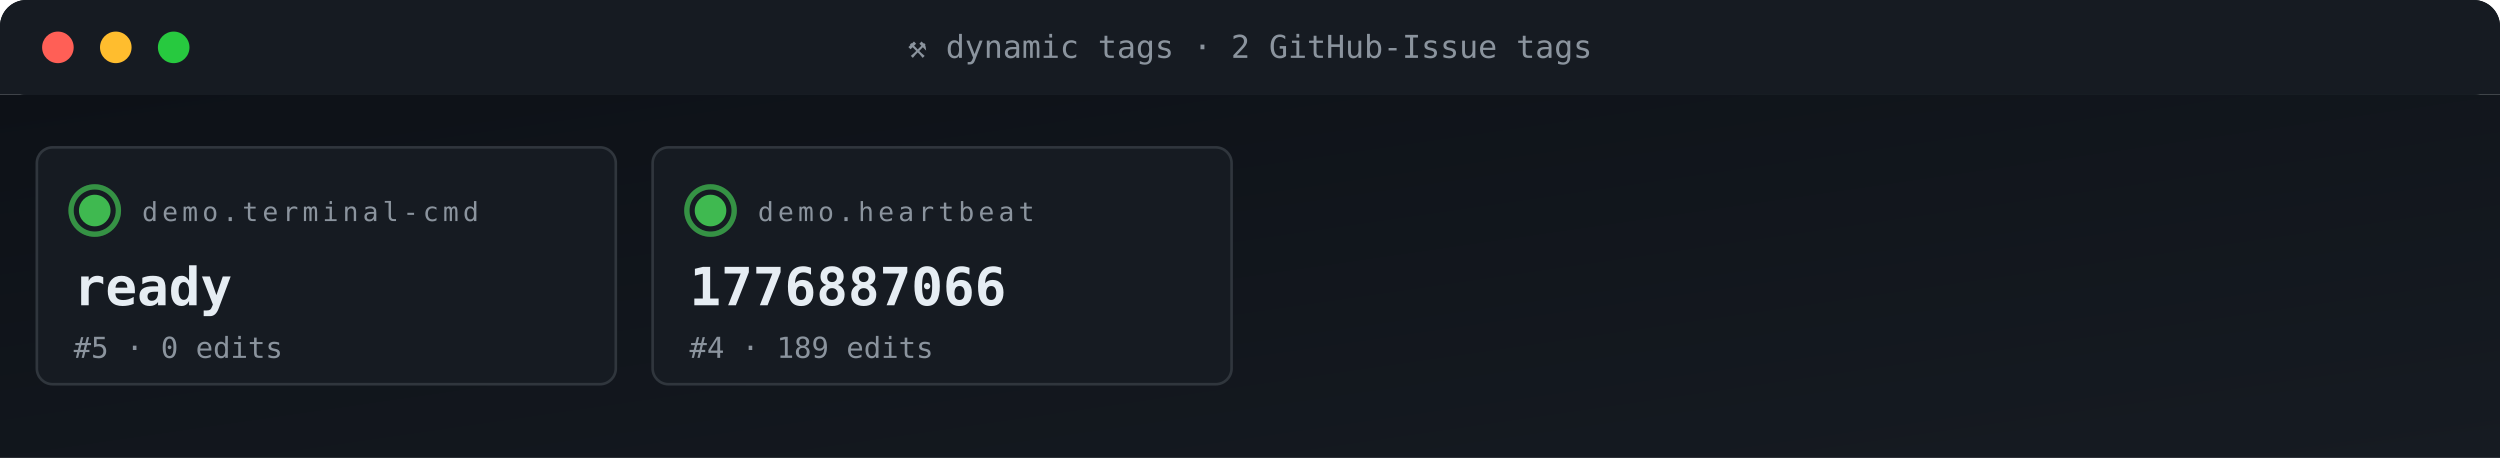
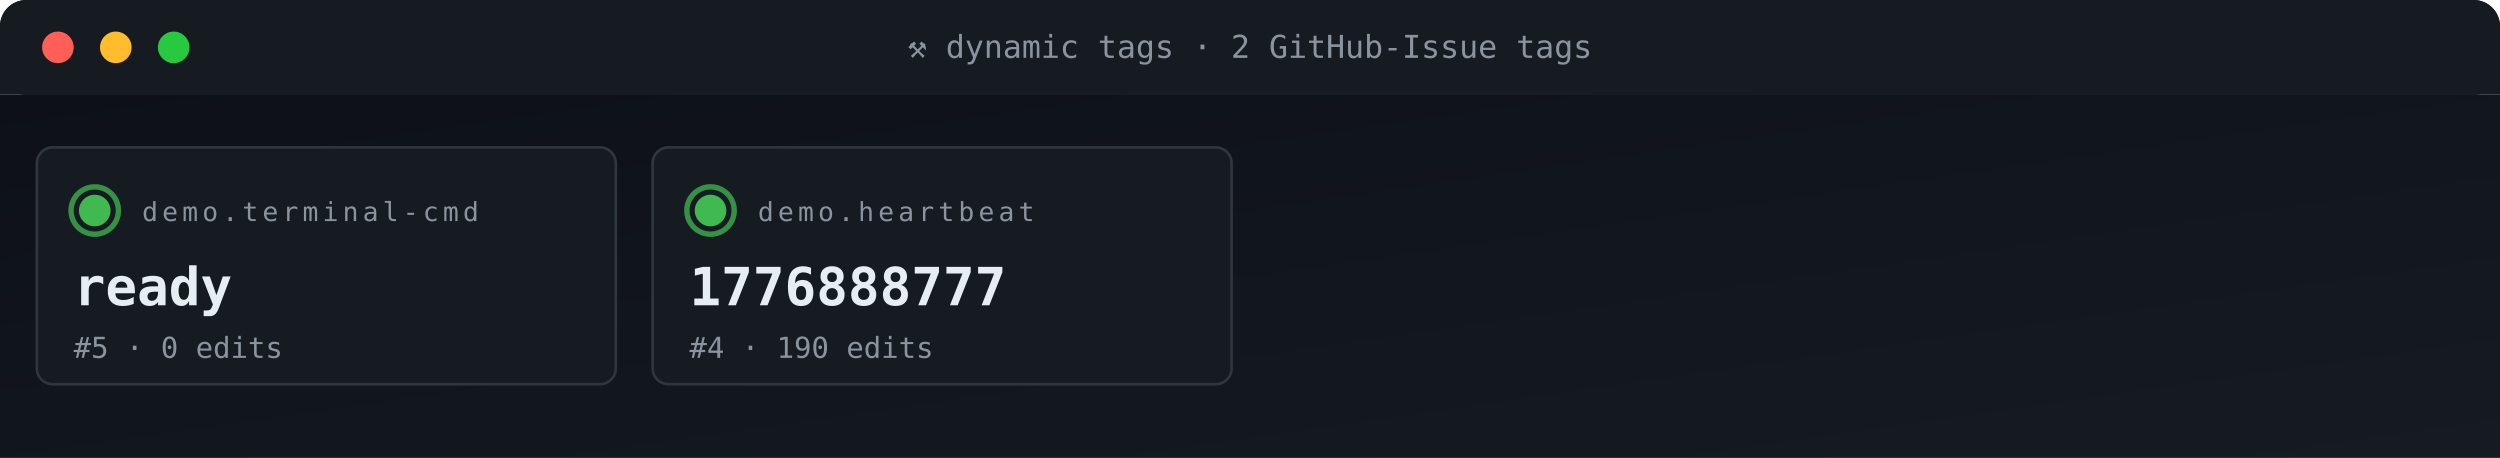
<svg xmlns="http://www.w3.org/2000/svg" viewBox="0 0 950 174" width="950" height="174" role="img" aria-label="ACG tag grid">
  <defs>
    <linearGradient id="gBg" x1="0" x2="1" y1="0" y2="1">
      <stop offset="0" stop-color="#0d1117" />
      <stop offset="1" stop-color="#161b22" />
    </linearGradient>
    <style>
      .t{font-family:'SFMono-Regular',Consolas,monospace}
      .lb{fill:#8b949e;font-size:10px;text-transform:uppercase;letter-spacing:1.6px}
      .va{fill:#e6edf3;font-size:20px;font-weight:700}
      .vs{fill:#e6edf3;font-size:14px;font-weight:600}
      .lo{fill:#79c0ff;font-size:11px}
      .sub{fill:#8b949e;font-size:11px}
      .g{fill:#3fb950} .a{fill:#e3b341} .r{fill:#f85149}
      .p{fill:#a371f7} .o{fill:#f0883e}
      .pulse{animation:plz 1.8s ease-out infinite}
      @keyframes plz{
        0%{transform:scale(1);opacity:.85}
        45%{transform:scale(1.35);opacity:.3}
        100%{transform:scale(1.8);opacity:0}
      }
      .spin{animation:sp 4s linear infinite;transform-origin:center}
      @keyframes sp{from{transform:rotate(0)}to{transform:rotate(360deg)}}
    </style>
  </defs>
  <rect width="950" height="36" rx="10" fill="url(#gBg)" />
  <rect x="0" y="0" width="950" height="36" rx="10" fill="#161b22" />
  <rect x="0" y="26" width="950" height="10" fill="#161b22" />
  <circle cx="22" cy="18" r="6" fill="#ff5f56" />
  <circle cx="44" cy="18" r="6" fill="#ffbd2e" />
  <circle cx="66" cy="18" r="6" fill="#27c93f" />
  <text x="475" y="22" text-anchor="middle" class="t" font-size="12" fill="#8b949e">⚒ dynamic tags · 2 GitHub-Issue tags</text>
  <rect y="36" width="950" height="138" fill="url(#gBg)" />
  <rect x="14" y="56" width="220" height="90" rx="6" fill="#161b22" stroke="#30363d" stroke-width="1" />
  <g style="transform-origin:36px 80px">
    <circle cx="36" cy="80" r="9" fill="none" stroke="#3fb950" stroke-width="2" opacity=".5" class="pulse" />
    <circle cx="36" cy="80" r="9" fill="none" stroke="#3fb950" stroke-width="2" opacity=".5" class="pulse" style="animation-delay:.6s" />
  </g>
  <circle cx="36" cy="80" r="6" class="g" />
  <text x="54" y="84" class="t lb">demo.terminal-cmd</text>
  <text x="28" y="116" class="t va">ready</text>
  <text x="28" y="136" class="t sub">#5 · 0 edits</text>
  <rect x="248" y="56" width="220" height="90" rx="6" fill="#161b22" stroke="#30363d" stroke-width="1" />
  <g style="transform-origin:270px 80px">
    <circle cx="270" cy="80" r="9" fill="none" stroke="#3fb950" stroke-width="2" opacity=".5" class="pulse" />
    <circle cx="270" cy="80" r="9" fill="none" stroke="#3fb950" stroke-width="2" opacity=".5" class="pulse" style="animation-delay:.6s" />
  </g>
  <circle cx="270" cy="80" r="6" class="g" />
  <text x="288" y="84" class="t lb">demo.heartbeat</text>
-   <text x="262" y="116" class="t va">1776887066</text>
-   <text x="262" y="136" class="t sub">#4 · 189 edits</text>
+   <text x="262" y="116" class="t va">1776888777</text>
+   <text x="262" y="136" class="t sub">#4 · 190 edits</text>
</svg>
